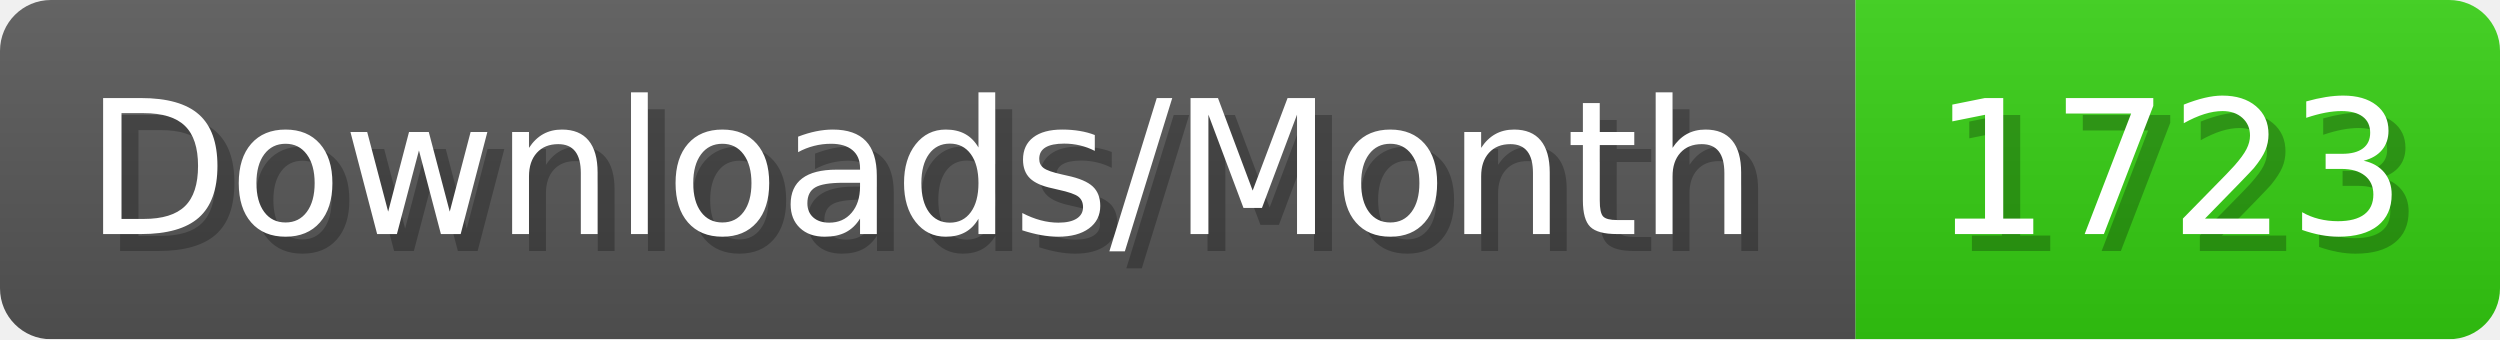
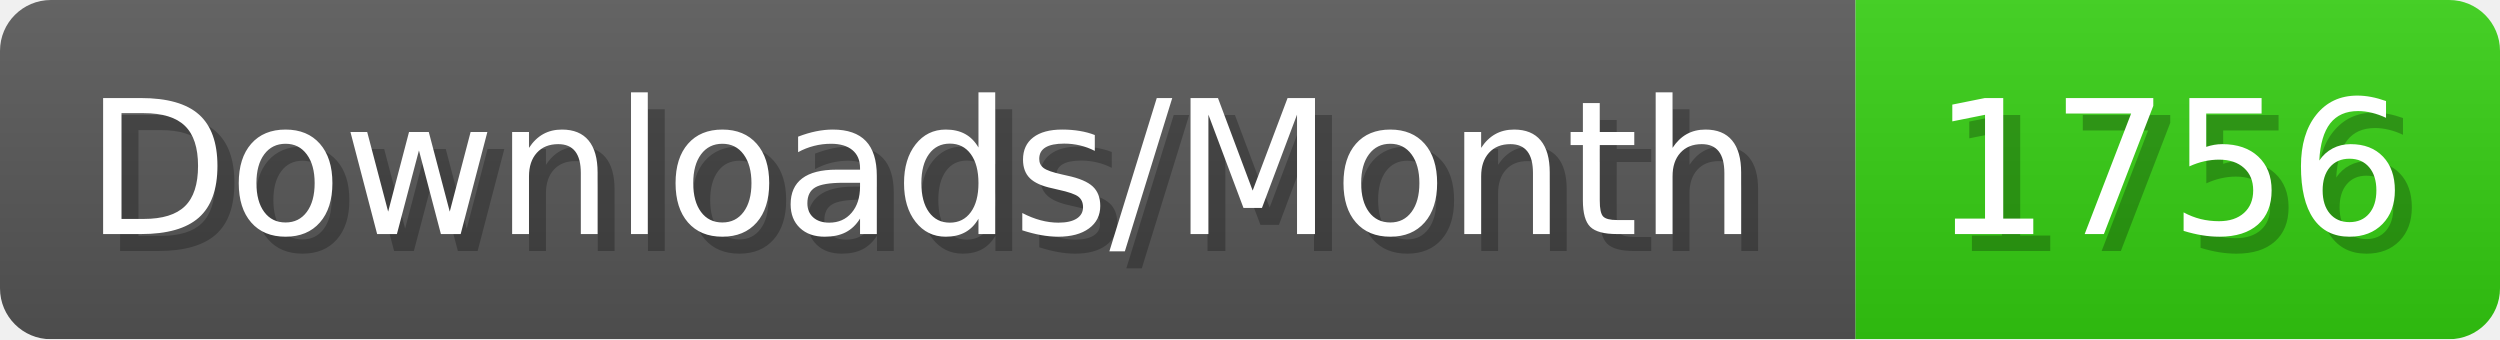
- <svg xmlns="http://www.w3.org/2000/svg" width="147.4" height="20" viewBox="0 0 1474 200" role="img" aria-label="Downloads/Month: 1723">
+ <svg xmlns="http://www.w3.org/2000/svg" width="147.4" height="20" viewBox="0 0 1474 200" role="img" aria-label="Downloads/Month: 1756">
  <linearGradient id="YlXUI" x2="0" y2="100%">
    <stop offset="0" stop-opacity=".1" stop-color="#EEE" />
    <stop offset="1" stop-opacity=".1" />
  </linearGradient>
  <mask id="JHhop">
    <rect width="1474" height="200" rx="30" fill="#FFF" />
  </mask>
  <g mask="url(#JHhop)">
    <rect width="1094" height="200" fill="#555" />
    <rect width="380" height="200" fill="#3C1" x="1094" />
    <rect width="1474" height="200" fill="url(#YlXUI)" />
  </g>
  <g aria-hidden="true" fill="#fff" text-anchor="start" font-family="Verdana,DejaVu Sans,sans-serif" font-size="110">
    <text x="60" y="148" textLength="994" fill="#000" opacity="0.25">Downloads/Month</text>
    <text x="50" y="138" textLength="994">Downloads/Month</text>
-     <text x="1149" y="148" textLength="280" fill="#000" opacity="0.25">1723</text>
-     <text x="1139" y="138" textLength="280">1723</text>
+     <text x="1149" y="148" textLength="280" fill="#000" opacity="0.25">1756</text>
+     <text x="1139" y="138" textLength="280">1756</text>
  </g>
</svg>
